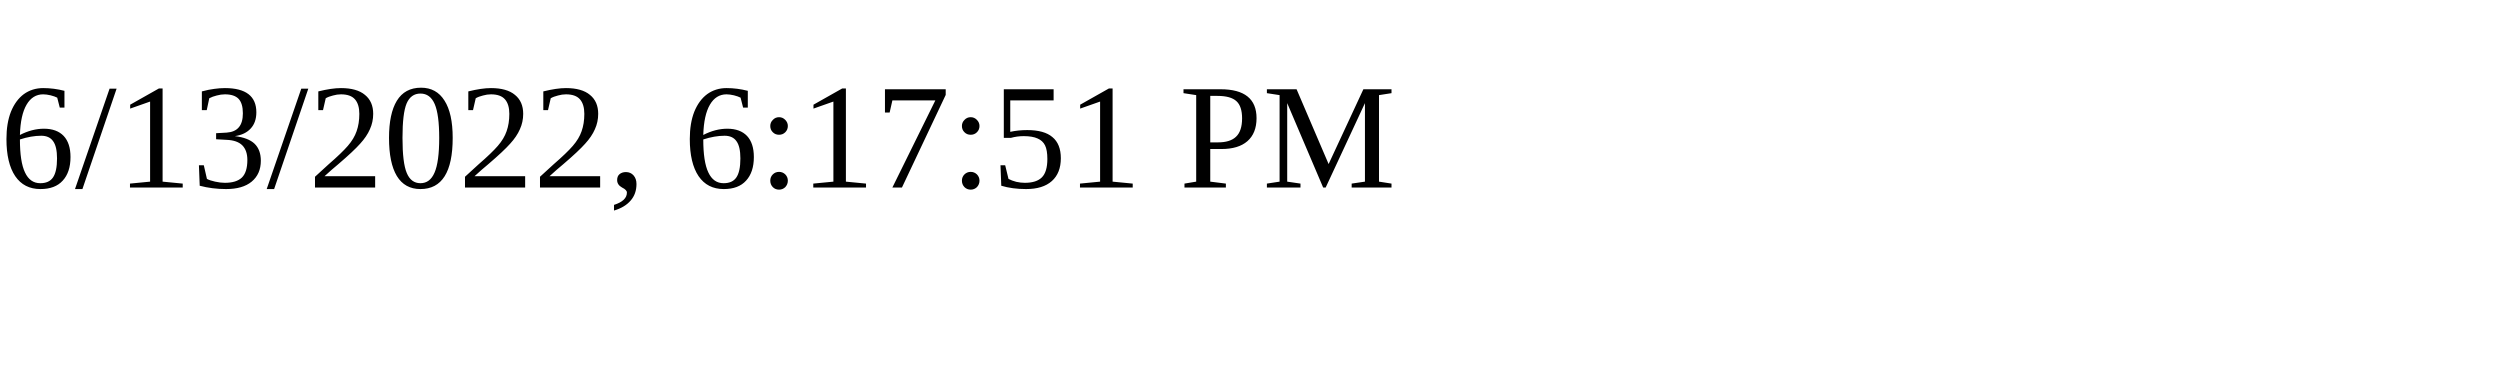
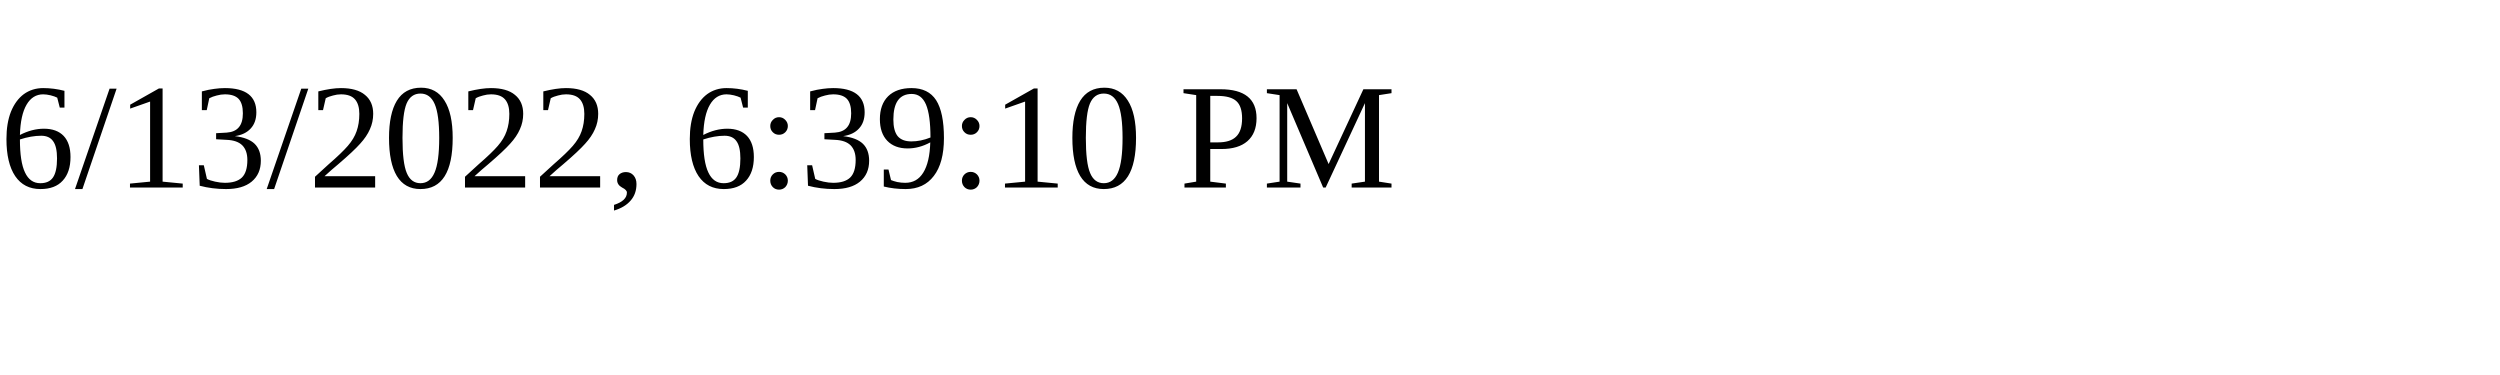
<svg xmlns="http://www.w3.org/2000/svg" height="30" width="200">
-   <text x="0" y="15">6/13/2022, 6:17:51 PM</text>
+   <text x="0" y="15">6/13/2022, 6:39:10 PM</text>
</svg>
